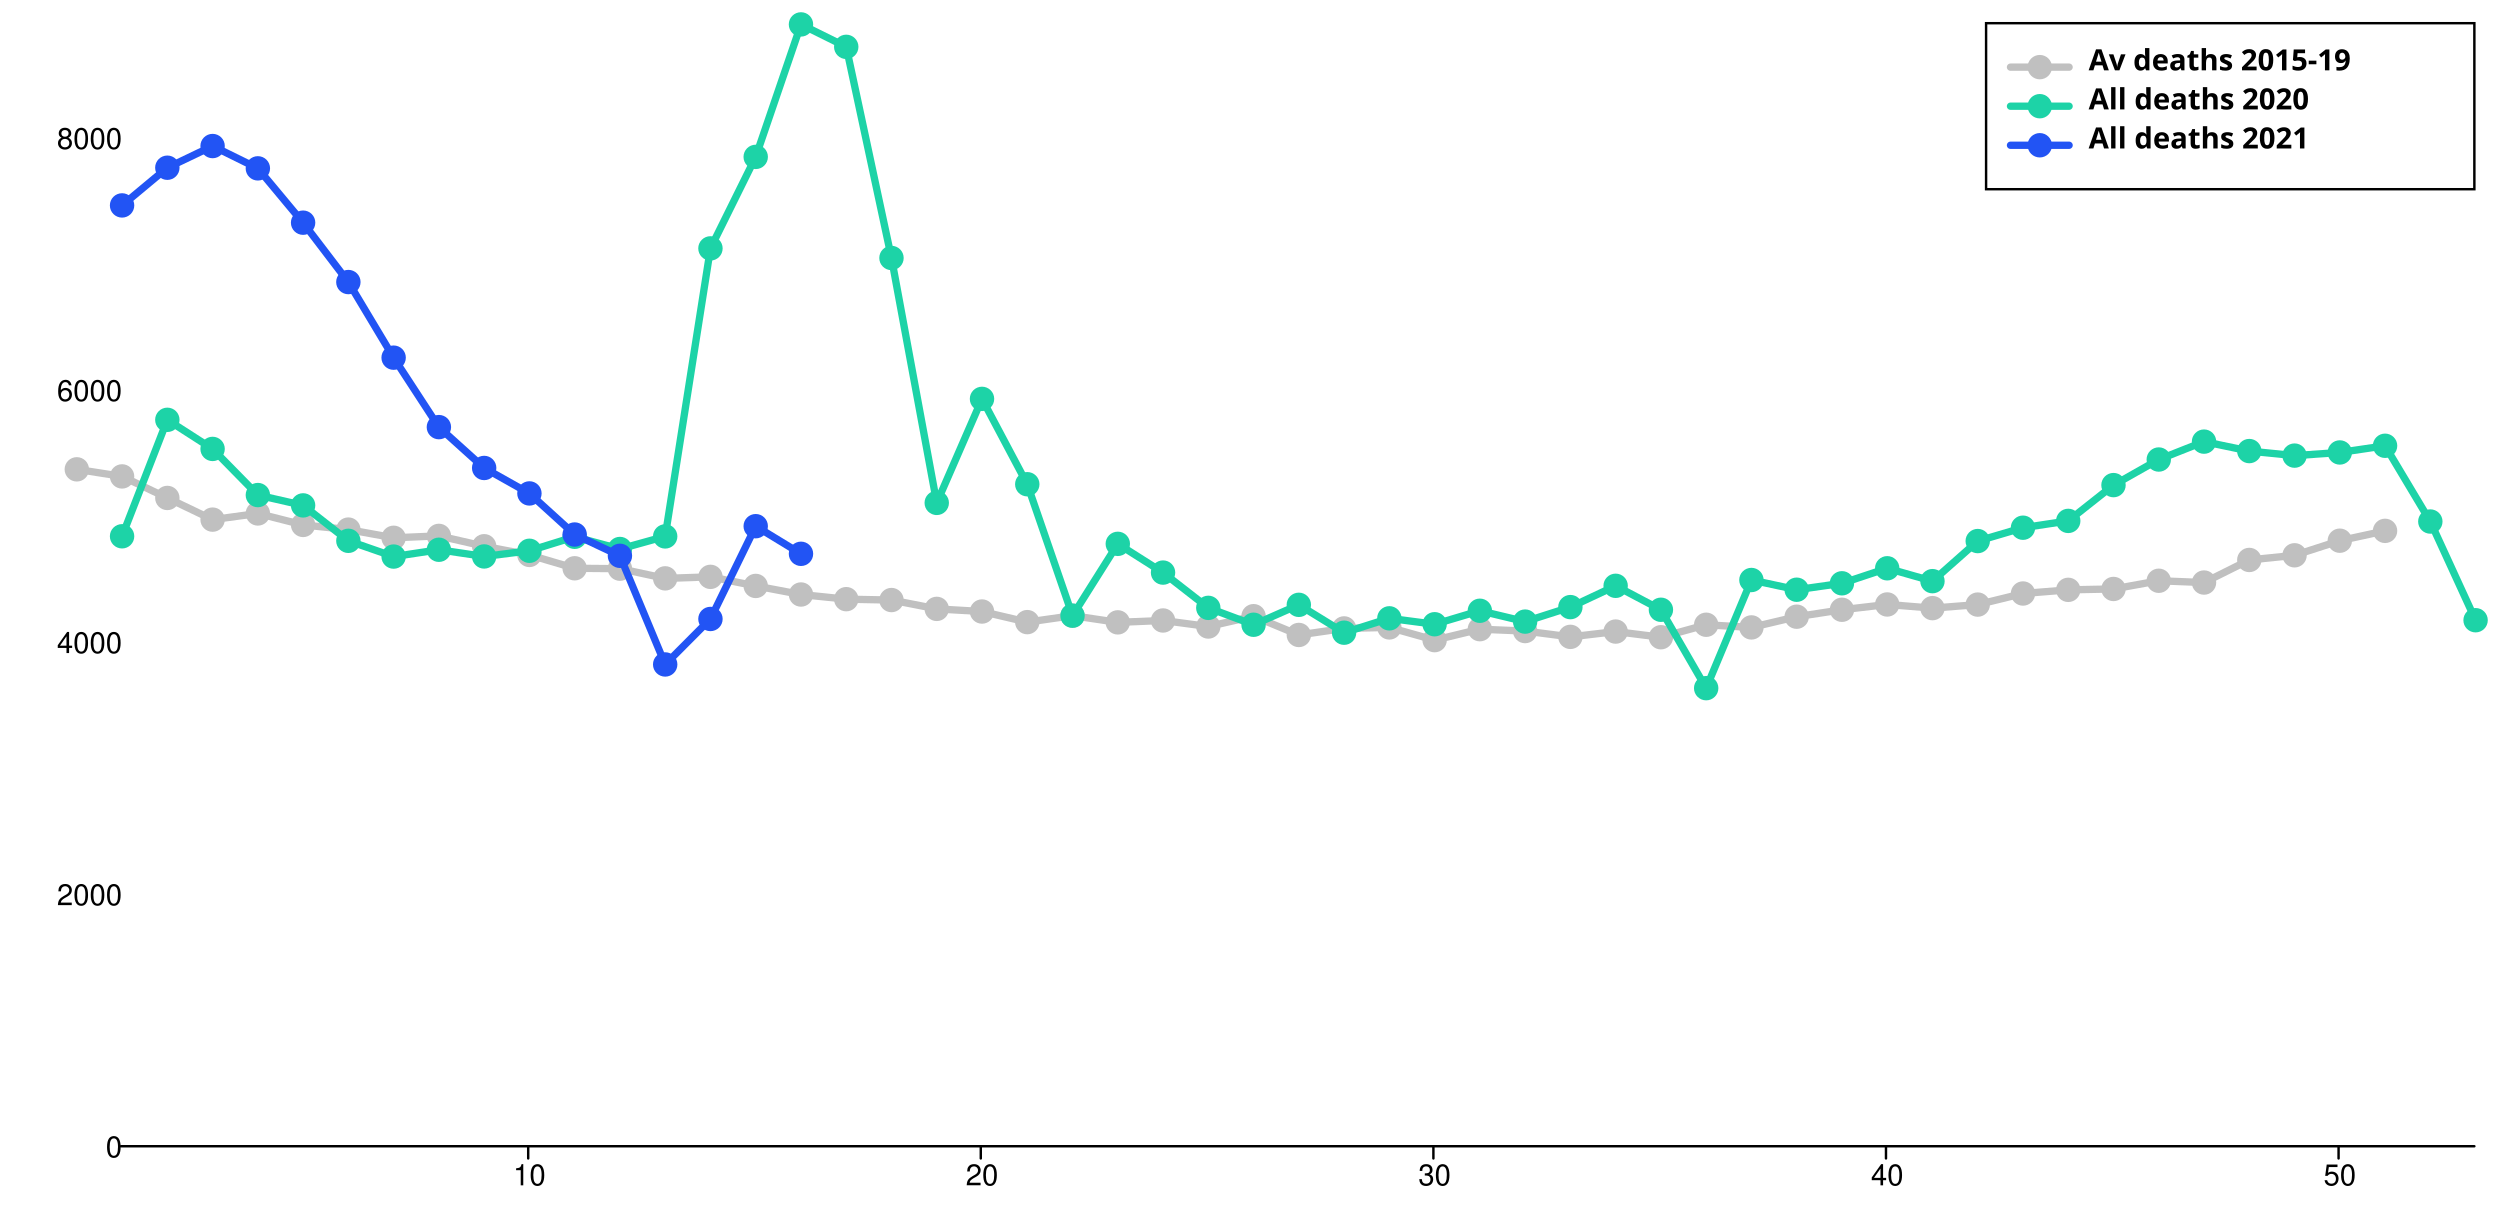
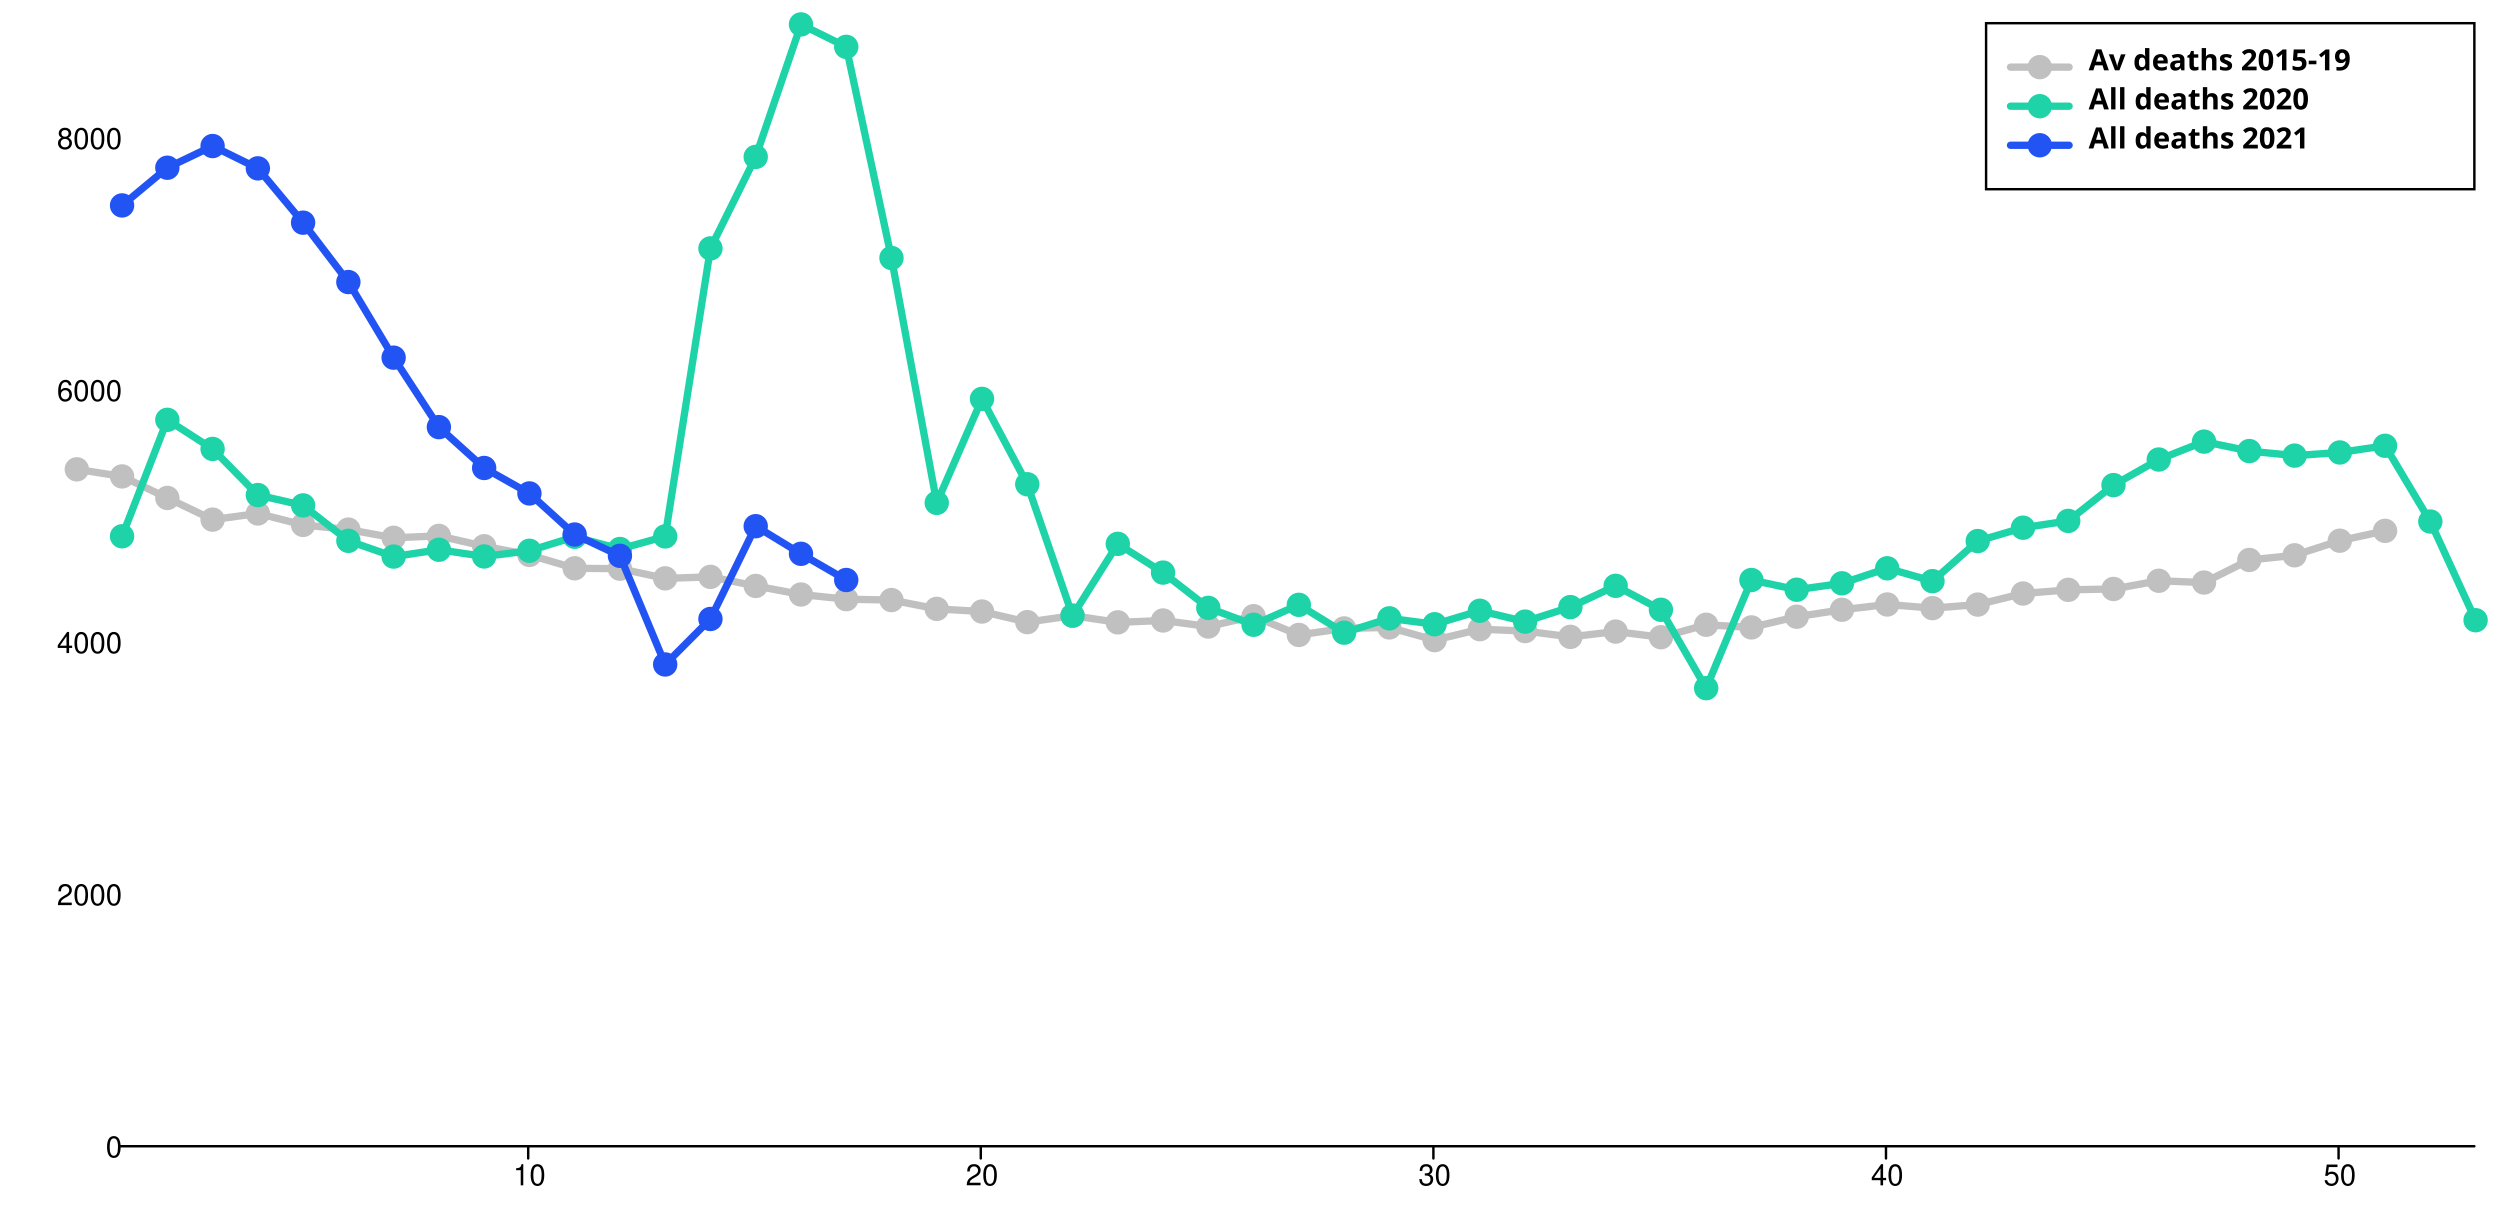
<svg xmlns="http://www.w3.org/2000/svg" width="1024" height="500" viewBox="0 0 1024 500" style="overflow:display" preserveAspectRatio="xMinYMin meet" overflow="visible">
  <defs>
    <style>
	.data-series path.line { fill-opacity: 0; stroke: black; }
	.data-series:hover path.line, .data-series.on path.line { cursor:pointer; }
	.data-series path.line.dotted { stroke-dasharray: 12 20 }
	#baseline:hover path.line, #baseline.on path.line { stroke-width: 5; }
	.data-series-0:hover circle, .data-series-0.on circle { display: inline; cursor:pointer; }
	#all-deaths-2020-under80:hover path.line, #all-deaths-2020-under80.on path.line { stroke-width: 5; }
	.data-series-1:hover circle, .data-series-1.on circle { display: inline; cursor:pointer; }
	#all-deaths-2021-under80:hover path.line, #all-deaths-2021-under80.on path.line { stroke-width: 5; }
	.data-series-2:hover circle, .data-series-2.on circle { display: inline; cursor:pointer; }
	.key rect { fill:transparent;stroke-width:1;stroke:black; }
	.key text { text-anchor:start;dominant-baseline:hanging;font-weight:bold;fill:black;stroke-width:0;font-family:sans-serif; }
	.graph-grid { font-family: "Helvetica Neue",Helvetica,Arial,"Lucida Grande",sans-serif; }
	.graph-grid line { stroke: black; stroke-width: 1; stroke-linecap: round; }
	.graph-grid.graph-grid-x text { text-anchor: middle; dominant-baseline: hanging; transform: translateY(10px); }
	.graph-grid.graph-grid-y text { text-anchor: end; dominant-baseline: middle; transform: translateX(-10px); }
	</style>
  </defs>
  <g class="graph-grid graph-grid-y">
    <line x1="49.50" y1="469.50" x2="1013.50" y2="469.50" data-left="50" />
    <text x="60" y="470" text-anchor="end">0</text>
    <text x="60" y="366.745" text-anchor="end">2000</text>
    <text x="60" y="263.49" text-anchor="end">4000</text>
    <text x="60" y="160.236" text-anchor="end">6000</text>
    <text x="60" y="56.981" text-anchor="end">8000</text>
    <text style="text-anchor:middle;dominant-baseline:hanging;font-weight:bold;transform: translateY(240px) rotate(-90deg);" />
  </g>
  <g class="graph-grid graph-grid-x">
    <line class="tick" x1="216.35" y1="469.50" x2="216.35" y2="474.50" />
    <text x="216.846" y="470" text-anchor="middle">10</text>
    <line class="tick" x1="401.73" y1="469.50" x2="401.73" y2="474.50" />
    <text x="402.231" y="470" text-anchor="middle">20</text>
    <line class="tick" x1="587.12" y1="469.50" x2="587.12" y2="474.50" />
    <text x="587.615" y="470" text-anchor="middle">30</text>
    <line class="tick" x1="772.50" y1="469.50" x2="772.50" y2="474.50" />
    <text x="773" y="470" text-anchor="middle">40</text>
    <line class="tick" x1="957.88" y1="469.50" x2="957.88" y2="474.50" />
    <text x="958.385" y="470" text-anchor="middle">50</text>
    <text style="text-anchor:middle;dominant-baseline:hanging;font-weight:bold;transform: translateY(240px) rotate(-90deg);" />
  </g>
  <g id="baseline" class="data-series data-series-0">
    <path d="M 31.46,192.24L 50.00,195.14L 68.54,203.96L 87.08,212.84L 105.62,210.31L 124.15,215.01L 142.69,216.92L 161.23,220.28L 179.77,219.50L 198.31,223.74L 216.85,227.30L 235.38,232.77L 253.92,232.93L 272.46,236.90L 291.00,236.28L 309.54,240.00L 328.08,243.51L 346.62,245.42L 365.15,245.78L 383.69,249.40L 402.23,250.48L 420.77,254.82L 439.31,252.18L 457.85,254.92L 476.38,254.15L 494.92,256.62L 513.46,252.39L 532.00,260.08L 550.54,257.40L 569.08,256.99L 587.62,262.20L 606.15,257.71L 624.69,258.48L 643.23,260.86L 661.77,258.69L 680.31,261.01L 698.85,255.90L 717.38,256.99L 735.92,252.60L 754.46,249.76L 773.00,247.59L 791.54,249.09L 810.08,247.64L 828.62,243.10L 847.15,241.60L 865.69,241.24L 884.23,237.88L 902.77,238.61L 921.31,229.36L 939.85,227.45L 958.38,221.47L 976.92,217.44" class="line" style="stroke:silver" stroke-width="3" stroke-linecap="round" />
    <circle cx="31.46" cy="192.24" data-y="5380.00" data-x="0" r="5" fill="silver" />
    <circle cx="50.00" cy="195.14" data-y="5324.00" data-x="1" r="5" fill="silver" />
    <circle cx="68.54" cy="203.96" data-y="5153.00" data-x="2" r="5" fill="silver" />
    <circle cx="87.08" cy="212.84" data-y="4981.00" data-x="3" r="5" fill="silver" />
    <circle cx="105.62" cy="210.31" data-y="5030.00" data-x="4" r="5" fill="silver" />
    <circle cx="124.15" cy="215.01" data-y="4939.00" data-x="5" r="5" fill="silver" />
    <circle cx="142.69" cy="216.92" data-y="4902.00" data-x="6" r="5" fill="silver" />
    <circle cx="161.23" cy="220.28" data-y="4837.00" data-x="7" r="5" fill="silver" />
    <circle cx="179.77" cy="219.50" data-y="4852.00" data-x="8" r="5" fill="silver" />
    <circle cx="198.31" cy="223.74" data-y="4770.00" data-x="9" r="5" fill="silver" />
    <circle cx="216.85" cy="227.30" data-y="4701.00" data-x="10" r="5" fill="silver" />
    <circle cx="235.38" cy="232.77" data-y="4595.00" data-x="11" r="5" fill="silver" />
    <circle cx="253.92" cy="232.93" data-y="4592.00" data-x="12" r="5" fill="silver" />
    <circle cx="272.46" cy="236.90" data-y="4515.00" data-x="13" r="5" fill="silver" />
    <circle cx="291.00" cy="236.28" data-y="4527.00" data-x="14" r="5" fill="silver" />
    <circle cx="309.54" cy="240.00" data-y="4455.00" data-x="15" r="5" fill="silver" />
    <circle cx="328.08" cy="243.51" data-y="4387.00" data-x="16" r="5" fill="silver" />
    <circle cx="346.62" cy="245.42" data-y="4350.00" data-x="17" r="5" fill="silver" />
    <circle cx="365.15" cy="245.78" data-y="4343.00" data-x="18" r="5" fill="silver" />
    <circle cx="383.69" cy="249.40" data-y="4273.00" data-x="19" r="5" fill="silver" />
    <circle cx="402.23" cy="250.48" data-y="4252.00" data-x="20" r="5" fill="silver" />
    <circle cx="420.77" cy="254.82" data-y="4168.00" data-x="21" r="5" fill="silver" />
    <circle cx="439.31" cy="252.18" data-y="4219.00" data-x="22" r="5" fill="silver" />
    <circle cx="457.85" cy="254.92" data-y="4166.00" data-x="23" r="5" fill="silver" />
    <circle cx="476.38" cy="254.15" data-y="4181.00" data-x="24" r="5" fill="silver" />
    <circle cx="494.92" cy="256.62" data-y="4133.00" data-x="25" r="5" fill="silver" />
    <circle cx="513.46" cy="252.39" data-y="4215.00" data-x="26" r="5" fill="silver" />
    <circle cx="532.00" cy="260.08" data-y="4066.00" data-x="27" r="5" fill="silver" />
    <circle cx="550.54" cy="257.40" data-y="4118.00" data-x="28" r="5" fill="silver" />
    <circle cx="569.08" cy="256.99" data-y="4126.00" data-x="29" r="5" fill="silver" />
    <circle cx="587.62" cy="262.20" data-y="4025.00" data-x="30" r="5" fill="silver" />
    <circle cx="606.15" cy="257.71" data-y="4112.00" data-x="31" r="5" fill="silver" />
    <circle cx="624.69" cy="258.48" data-y="4097.00" data-x="32" r="5" fill="silver" />
    <circle cx="643.23" cy="260.86" data-y="4051.00" data-x="33" r="5" fill="silver" />
    <circle cx="661.77" cy="258.69" data-y="4093.00" data-x="34" r="5" fill="silver" />
    <circle cx="680.31" cy="261.01" data-y="4048.00" data-x="35" r="5" fill="silver" />
    <circle cx="698.85" cy="255.90" data-y="4147.00" data-x="36" r="5" fill="silver" />
    <circle cx="717.38" cy="256.99" data-y="4126.00" data-x="37" r="5" fill="silver" />
    <circle cx="735.92" cy="252.60" data-y="4211.00" data-x="38" r="5" fill="silver" />
    <circle cx="754.46" cy="249.76" data-y="4266.00" data-x="39" r="5" fill="silver" />
    <circle cx="773.00" cy="247.59" data-y="4308.00" data-x="40" r="5" fill="silver" />
    <circle cx="791.54" cy="249.09" data-y="4279.00" data-x="41" r="5" fill="silver" />
    <circle cx="810.08" cy="247.64" data-y="4307.00" data-x="42" r="5" fill="silver" />
    <circle cx="828.62" cy="243.10" data-y="4395.00" data-x="43" r="5" fill="silver" />
    <circle cx="847.15" cy="241.60" data-y="4424.00" data-x="44" r="5" fill="silver" />
    <circle cx="865.69" cy="241.24" data-y="4431.00" data-x="45" r="5" fill="silver" />
    <circle cx="884.23" cy="237.88" data-y="4496.00" data-x="46" r="5" fill="silver" />
    <circle cx="902.77" cy="238.61" data-y="4482.00" data-x="47" r="5" fill="silver" />
    <circle cx="921.31" cy="229.36" data-y="4661.00" data-x="48" r="5" fill="silver" />
    <circle cx="939.85" cy="227.45" data-y="4698.00" data-x="49" r="5" fill="silver" />
    <circle cx="958.38" cy="221.47" data-y="4814.00" data-x="50" r="5" fill="silver" />
    <circle cx="976.92" cy="217.44" data-y="4892.00" data-x="51" r="5" fill="silver" />
  </g>
  <g id="all-deaths-2020-under80" class="data-series data-series-1">
    <path d="M 50.00,219.66L 68.54,171.96L 87.08,183.88L 105.62,202.78L 124.15,207.01L 142.69,221.52L 161.23,227.97L 179.77,225.18L 198.31,227.92L 216.85,225.60L 235.38,219.87L 253.92,224.87L 272.46,219.71L 291.00,101.74L 309.54,64.26L 328.08,10.00L 346.62,19.19L 365.15,105.67L 383.69,205.98L 402.23,163.38L 420.77,198.34L 439.31,252.18L 457.85,222.76L 476.38,234.53L 494.92,248.98L 513.46,255.90L 532.00,247.74L 550.54,259.15L 569.08,253.27L 587.62,255.69L 606.15,250.17L 624.69,254.61L 643.23,248.67L 661.77,239.95L 680.31,249.76L 698.85,281.87L 717.38,237.57L 735.92,241.55L 754.46,238.92L 773.00,232.77L 791.54,238.04L 810.08,221.62L 828.62,216.15L 847.15,213.36L 865.69,198.70L 884.23,188.22L 902.77,180.89L 921.31,184.76L 939.85,186.62L 958.38,185.33L 976.92,182.59L 995.46,213.62L 1014.00,254.04" class="line" style="stroke:#1DD3A7" stroke-width="3" stroke-linecap="round" />
    <circle cx="50.00" cy="219.66" data-y="4849.00" data-x="1" r="5" fill="#1DD3A7" />
    <circle cx="68.54" cy="171.96" data-y="5773.00" data-x="2" r="5" fill="#1DD3A7" />
    <circle cx="87.08" cy="183.88" data-y="5542.00" data-x="3" r="5" fill="#1DD3A7" />
    <circle cx="105.62" cy="202.78" data-y="5176.00" data-x="4" r="5" fill="#1DD3A7" />
    <circle cx="124.15" cy="207.01" data-y="5094.00" data-x="5" r="5" fill="#1DD3A7" />
    <circle cx="142.69" cy="221.52" data-y="4813.00" data-x="6" r="5" fill="#1DD3A7" />
    <circle cx="161.23" cy="227.97" data-y="4688.00" data-x="7" r="5" fill="#1DD3A7" />
    <circle cx="179.77" cy="225.18" data-y="4742.00" data-x="8" r="5" fill="#1DD3A7" />
    <circle cx="198.31" cy="227.92" data-y="4689.00" data-x="9" r="5" fill="#1DD3A7" />
    <circle cx="216.85" cy="225.60" data-y="4734.00" data-x="10" r="5" fill="#1DD3A7" />
    <circle cx="235.38" cy="219.87" data-y="4845.00" data-x="11" r="5" fill="#1DD3A7" />
    <circle cx="253.92" cy="224.87" data-y="4748.00" data-x="12" r="5" fill="#1DD3A7" />
    <circle cx="272.46" cy="219.71" data-y="4848.00" data-x="13" r="5" fill="#1DD3A7" />
    <circle cx="291.00" cy="101.74" data-y="7133.00" data-x="14" r="5" fill="#1DD3A7" />
    <circle cx="309.54" cy="64.26" data-y="7859.00" data-x="15" r="5" fill="#1DD3A7" />
    <circle cx="328.08" cy="10.00" data-y="8910.00" data-x="16" r="5" fill="#1DD3A7" />
    <circle cx="346.62" cy="19.19" data-y="8732.00" data-x="17" r="5" fill="#1DD3A7" />
    <circle cx="365.15" cy="105.67" data-y="7057.00" data-x="18" r="5" fill="#1DD3A7" />
    <circle cx="383.69" cy="205.98" data-y="5114.00" data-x="19" r="5" fill="#1DD3A7" />
    <circle cx="402.23" cy="163.38" data-y="5939.00" data-x="20" r="5" fill="#1DD3A7" />
    <circle cx="420.77" cy="198.34" data-y="5262.00" data-x="21" r="5" fill="#1DD3A7" />
    <circle cx="439.31" cy="252.18" data-y="4219.00" data-x="22" r="5" fill="#1DD3A7" />
    <circle cx="457.85" cy="222.76" data-y="4789.00" data-x="23" r="5" fill="#1DD3A7" />
    <circle cx="476.38" cy="234.53" data-y="4561.00" data-x="24" r="5" fill="#1DD3A7" />
    <circle cx="494.92" cy="248.98" data-y="4281.00" data-x="25" r="5" fill="#1DD3A7" />
    <circle cx="513.46" cy="255.90" data-y="4147.00" data-x="26" r="5" fill="#1DD3A7" />
    <circle cx="532.00" cy="247.74" data-y="4305.00" data-x="27" r="5" fill="#1DD3A7" />
    <circle cx="550.54" cy="259.15" data-y="4084.00" data-x="28" r="5" fill="#1DD3A7" />
    <circle cx="569.08" cy="253.27" data-y="4198.00" data-x="29" r="5" fill="#1DD3A7" />
    <circle cx="587.62" cy="255.69" data-y="4151.00" data-x="30" r="5" fill="#1DD3A7" />
    <circle cx="606.15" cy="250.17" data-y="4258.00" data-x="31" r="5" fill="#1DD3A7" />
    <circle cx="624.69" cy="254.61" data-y="4172.00" data-x="32" r="5" fill="#1DD3A7" />
    <circle cx="643.23" cy="248.67" data-y="4287.00" data-x="33" r="5" fill="#1DD3A7" />
    <circle cx="661.77" cy="239.95" data-y="4456.00" data-x="34" r="5" fill="#1DD3A7" />
    <circle cx="680.31" cy="249.76" data-y="4266.00" data-x="35" r="5" fill="#1DD3A7" />
    <circle cx="698.85" cy="281.87" data-y="3644.00" data-x="36" r="5" fill="#1DD3A7" />
    <circle cx="717.38" cy="237.57" data-y="4502.00" data-x="37" r="5" fill="#1DD3A7" />
    <circle cx="735.92" cy="241.55" data-y="4425.00" data-x="38" r="5" fill="#1DD3A7" />
    <circle cx="754.46" cy="238.92" data-y="4476.00" data-x="39" r="5" fill="#1DD3A7" />
    <circle cx="773.00" cy="232.77" data-y="4595.00" data-x="40" r="5" fill="#1DD3A7" />
    <circle cx="791.54" cy="238.04" data-y="4493.00" data-x="41" r="5" fill="#1DD3A7" />
    <circle cx="810.08" cy="221.62" data-y="4811.00" data-x="42" r="5" fill="#1DD3A7" />
    <circle cx="828.62" cy="216.15" data-y="4917.00" data-x="43" r="5" fill="#1DD3A7" />
    <circle cx="847.15" cy="213.36" data-y="4971.00" data-x="44" r="5" fill="#1DD3A7" />
    <circle cx="865.69" cy="198.70" data-y="5255.00" data-x="45" r="5" fill="#1DD3A7" />
    <circle cx="884.23" cy="188.22" data-y="5458.00" data-x="46" r="5" fill="#1DD3A7" />
    <circle cx="902.77" cy="180.89" data-y="5600.00" data-x="47" r="5" fill="#1DD3A7" />
    <circle cx="921.31" cy="184.76" data-y="5525.00" data-x="48" r="5" fill="#1DD3A7" />
    <circle cx="939.85" cy="186.62" data-y="5489.00" data-x="49" r="5" fill="#1DD3A7" />
    <circle cx="958.38" cy="185.33" data-y="5514.00" data-x="50" r="5" fill="#1DD3A7" />
    <circle cx="976.92" cy="182.59" data-y="5567.00" data-x="51" r="5" fill="#1DD3A7" />
    <circle cx="995.46" cy="213.62" data-y="4966.00" data-x="52" r="5" fill="#1DD3A7" />
    <circle cx="1014.00" cy="254.04" data-y="4183.00" data-x="53" r="5" fill="#1DD3A7" />
  </g>
  <g id="all-deaths-2021-under80" class="data-series data-series-2">
-     <path d="M 50.00,84.14L 68.54,68.70L 87.08,59.82L 105.62,68.96L 124.15,91.21L 142.69,115.53L 161.23,146.50L 179.77,174.95L 198.31,191.68L 216.85,202.11L 235.38,218.94L 253.92,227.66L 272.46,272.16L 291.00,253.53L 309.54,215.53L 328.08,226.84" class="line" style="stroke:#2254F4" stroke-width="3" stroke-linecap="round" />
+     <path d="M 50.00,84.14L 68.54,68.70L 87.08,59.82L 105.62,68.96L 124.15,91.21L 142.69,115.53L 161.23,146.50L 179.77,174.95L 198.31,191.68L 216.85,202.11L 235.38,218.94L 253.92,227.66L 272.46,272.16L 291.00,253.53L 309.54,215.53L 328.08,226.84L 346.62,237.57" class="line" style="stroke:#2254F4" stroke-width="3" stroke-linecap="round" />
    <circle cx="50.00" cy="84.14" data-y="7474.00" data-x="1" r="5" fill="#2254F4" />
    <circle cx="68.54" cy="68.70" data-y="7773.00" data-x="2" r="5" fill="#2254F4" />
    <circle cx="87.08" cy="59.82" data-y="7945.00" data-x="3" r="5" fill="#2254F4" />
    <circle cx="105.62" cy="68.96" data-y="7768.00" data-x="4" r="5" fill="#2254F4" />
    <circle cx="124.15" cy="91.21" data-y="7337.00" data-x="5" r="5" fill="#2254F4" />
    <circle cx="142.69" cy="115.53" data-y="6866.00" data-x="6" r="5" fill="#2254F4" />
    <circle cx="161.23" cy="146.50" data-y="6266.00" data-x="7" r="5" fill="#2254F4" />
    <circle cx="179.77" cy="174.95" data-y="5715.00" data-x="8" r="5" fill="#2254F4" />
    <circle cx="198.31" cy="191.68" data-y="5391.00" data-x="9" r="5" fill="#2254F4" />
    <circle cx="216.85" cy="202.11" data-y="5189.00" data-x="10" r="5" fill="#2254F4" />
    <circle cx="235.38" cy="218.94" data-y="4863.00" data-x="11" r="5" fill="#2254F4" />
    <circle cx="253.92" cy="227.66" data-y="4694.00" data-x="12" r="5" fill="#2254F4" />
    <circle cx="272.46" cy="272.16" data-y="3832.00" data-x="13" r="5" fill="#2254F4" />
    <circle cx="291.00" cy="253.53" data-y="4193.00" data-x="14" r="5" fill="#2254F4" />
    <circle cx="309.54" cy="215.53" data-y="4929.00" data-x="15" r="5" fill="#2254F4" />
    <circle cx="328.08" cy="226.84" data-y="4710.00" data-x="16" r="5" fill="#2254F4" />
+     <circle cx="346.62" cy="237.57" data-y="4502.00" data-x="17" r="5" fill="#2254F4" />
  </g>
  <g class="key">
    <rect x="813.5" y="9.5" width="200" height="68" />
    <g id="baseline-key">&gt;	<text x="823.5" y="19.5">
        <tspan dx="32" dy="0">Av deaths 2015-19</tspan>
      </text>
      <path d="M823.50,27.50 l 24 0" class="line" style="stroke:silver" stroke-width="3" stroke-linecap="round" />
      <circle cx="835.50" cy="27.50" r="5" fill="silver" />
    </g>
    <g id="all-deaths-2020-under80-key">&gt;	<text x="823.5" y="35.5">
        <tspan dx="32" dy="0">All deaths 2020</tspan>
      </text>
      <path d="M823.50,43.50 l 24 0" class="line" style="stroke:#1DD3A7" stroke-width="3" stroke-linecap="round" />
      <circle cx="835.50" cy="43.50" r="5" fill="#1DD3A7" />
    </g>
    <g id="all-deaths-2021-under80-key">&gt;	<text x="823.5" y="51.5">
        <tspan dx="32" dy="0">All deaths 2021</tspan>
      </text>
      <path d="M823.50,59.50 l 24 0" class="line" style="stroke:#2254F4" stroke-width="3" stroke-linecap="round" />
      <circle cx="835.50" cy="59.50" r="5" fill="#2254F4" />
    </g>
  </g>
</svg>
